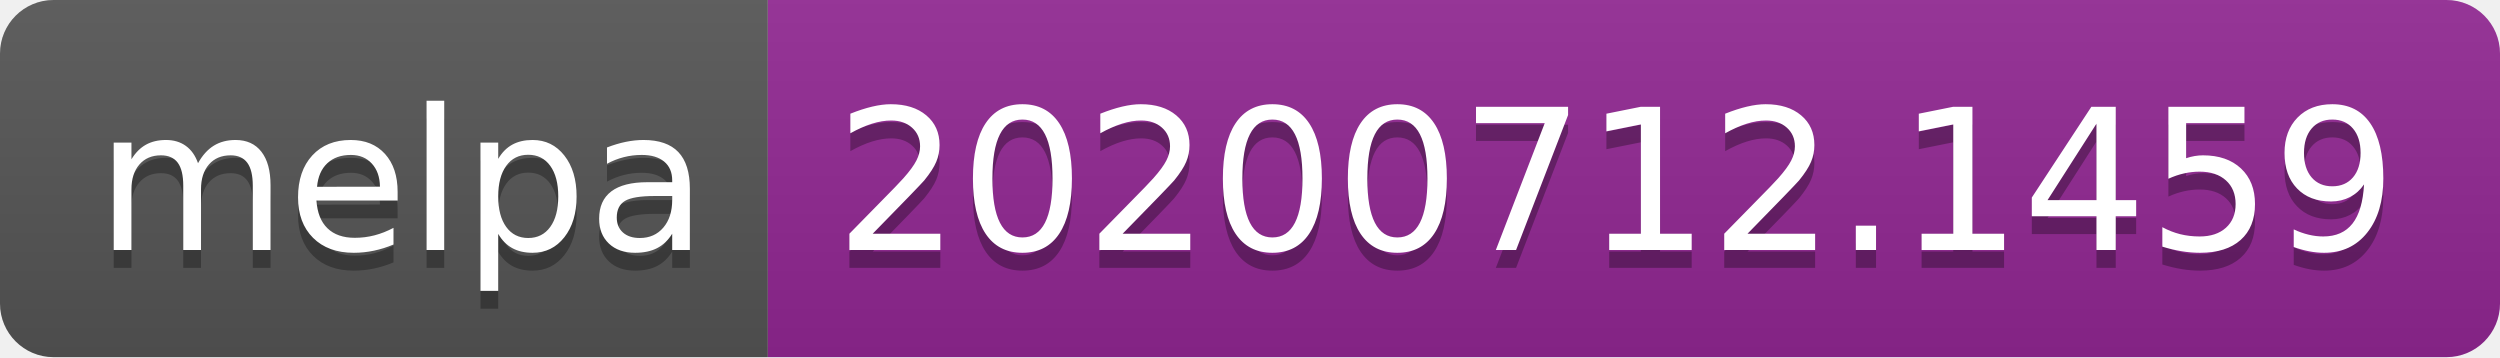
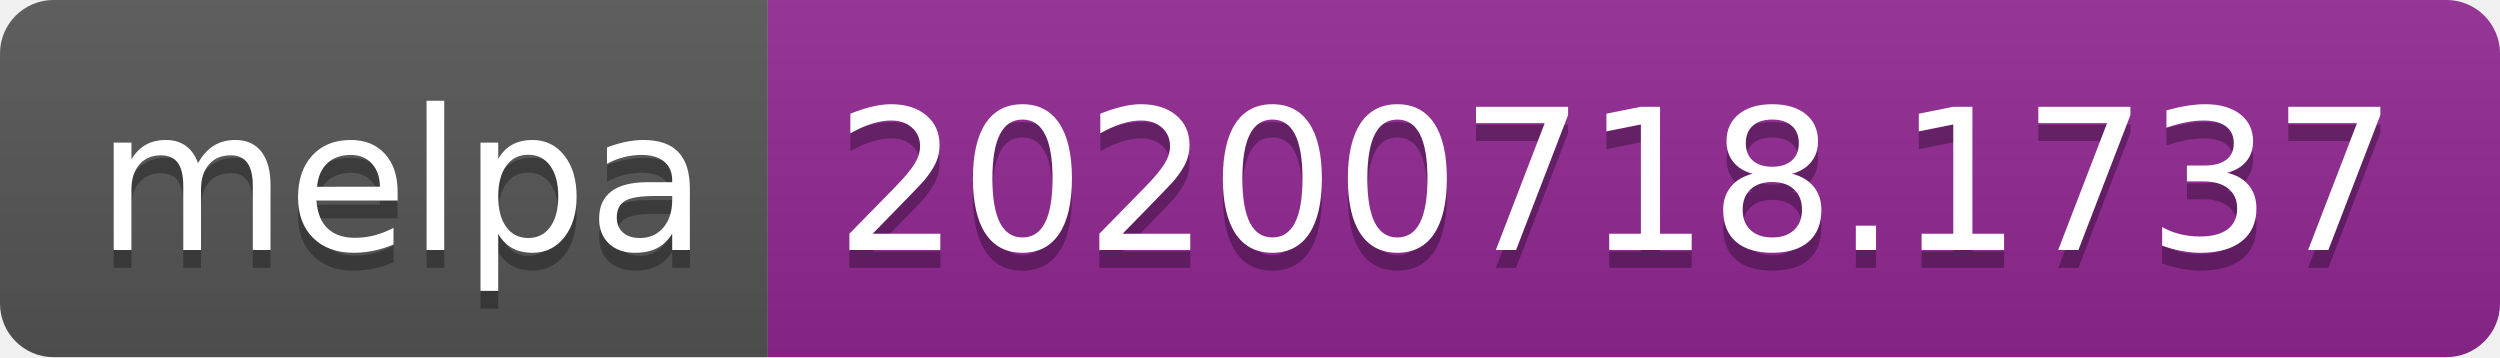
- <svg xmlns="http://www.w3.org/2000/svg" width="140" height="20" role="img" aria-label="melpa: 20200712.1459">
+ <svg xmlns="http://www.w3.org/2000/svg" width="140" height="20" role="img" aria-label="melpa: 20200718.1737">
  <linearGradient id="s" x2="0" y2="100%">
    <stop offset="0" stop-color="#bbb" stop-opacity=".1" />
    <stop offset="1" stop-opacity=".1" />
  </linearGradient>
  <clipPath id="r">
    <rect width="140" height="20" rx="3" fill="#fff" />
  </clipPath>
  <g clip-path="url(#r)">
    <rect width="43" height="20" fill="#555" />
    <rect x="43" width="97" height="20" fill="#922793" />
    <rect width="140" height="20" fill="url(#s)" />
  </g>
  <g fill="#fff" text-anchor="middle" font-family="Verdana,Geneva,DejaVu Sans,sans-serif" text-rendering="geometricPrecision" font-size="110">
    <text aria-hidden="true" x="225" y="150" fill="#010101" fill-opacity=".3" transform="scale(.1)" textLength="330">melpa</text>
    <text x="225" y="140" transform="scale(.1)" fill="#fff" textLength="330">melpa</text>
-     <text aria-hidden="true" x="905" y="150" fill="#010101" fill-opacity=".3" transform="scale(.1)" textLength="870">20200712.1459</text>
-     <text x="905" y="140" transform="scale(.1)" fill="#fff" textLength="870">20200712.1459</text>
+     <text aria-hidden="true" x="905" y="150" fill="#010101" fill-opacity=".3" transform="scale(.1)" textLength="870">20200718.1737</text>
+     <text x="905" y="140" transform="scale(.1)" fill="#fff" textLength="870">20200718.1737</text>
  </g>
</svg>
